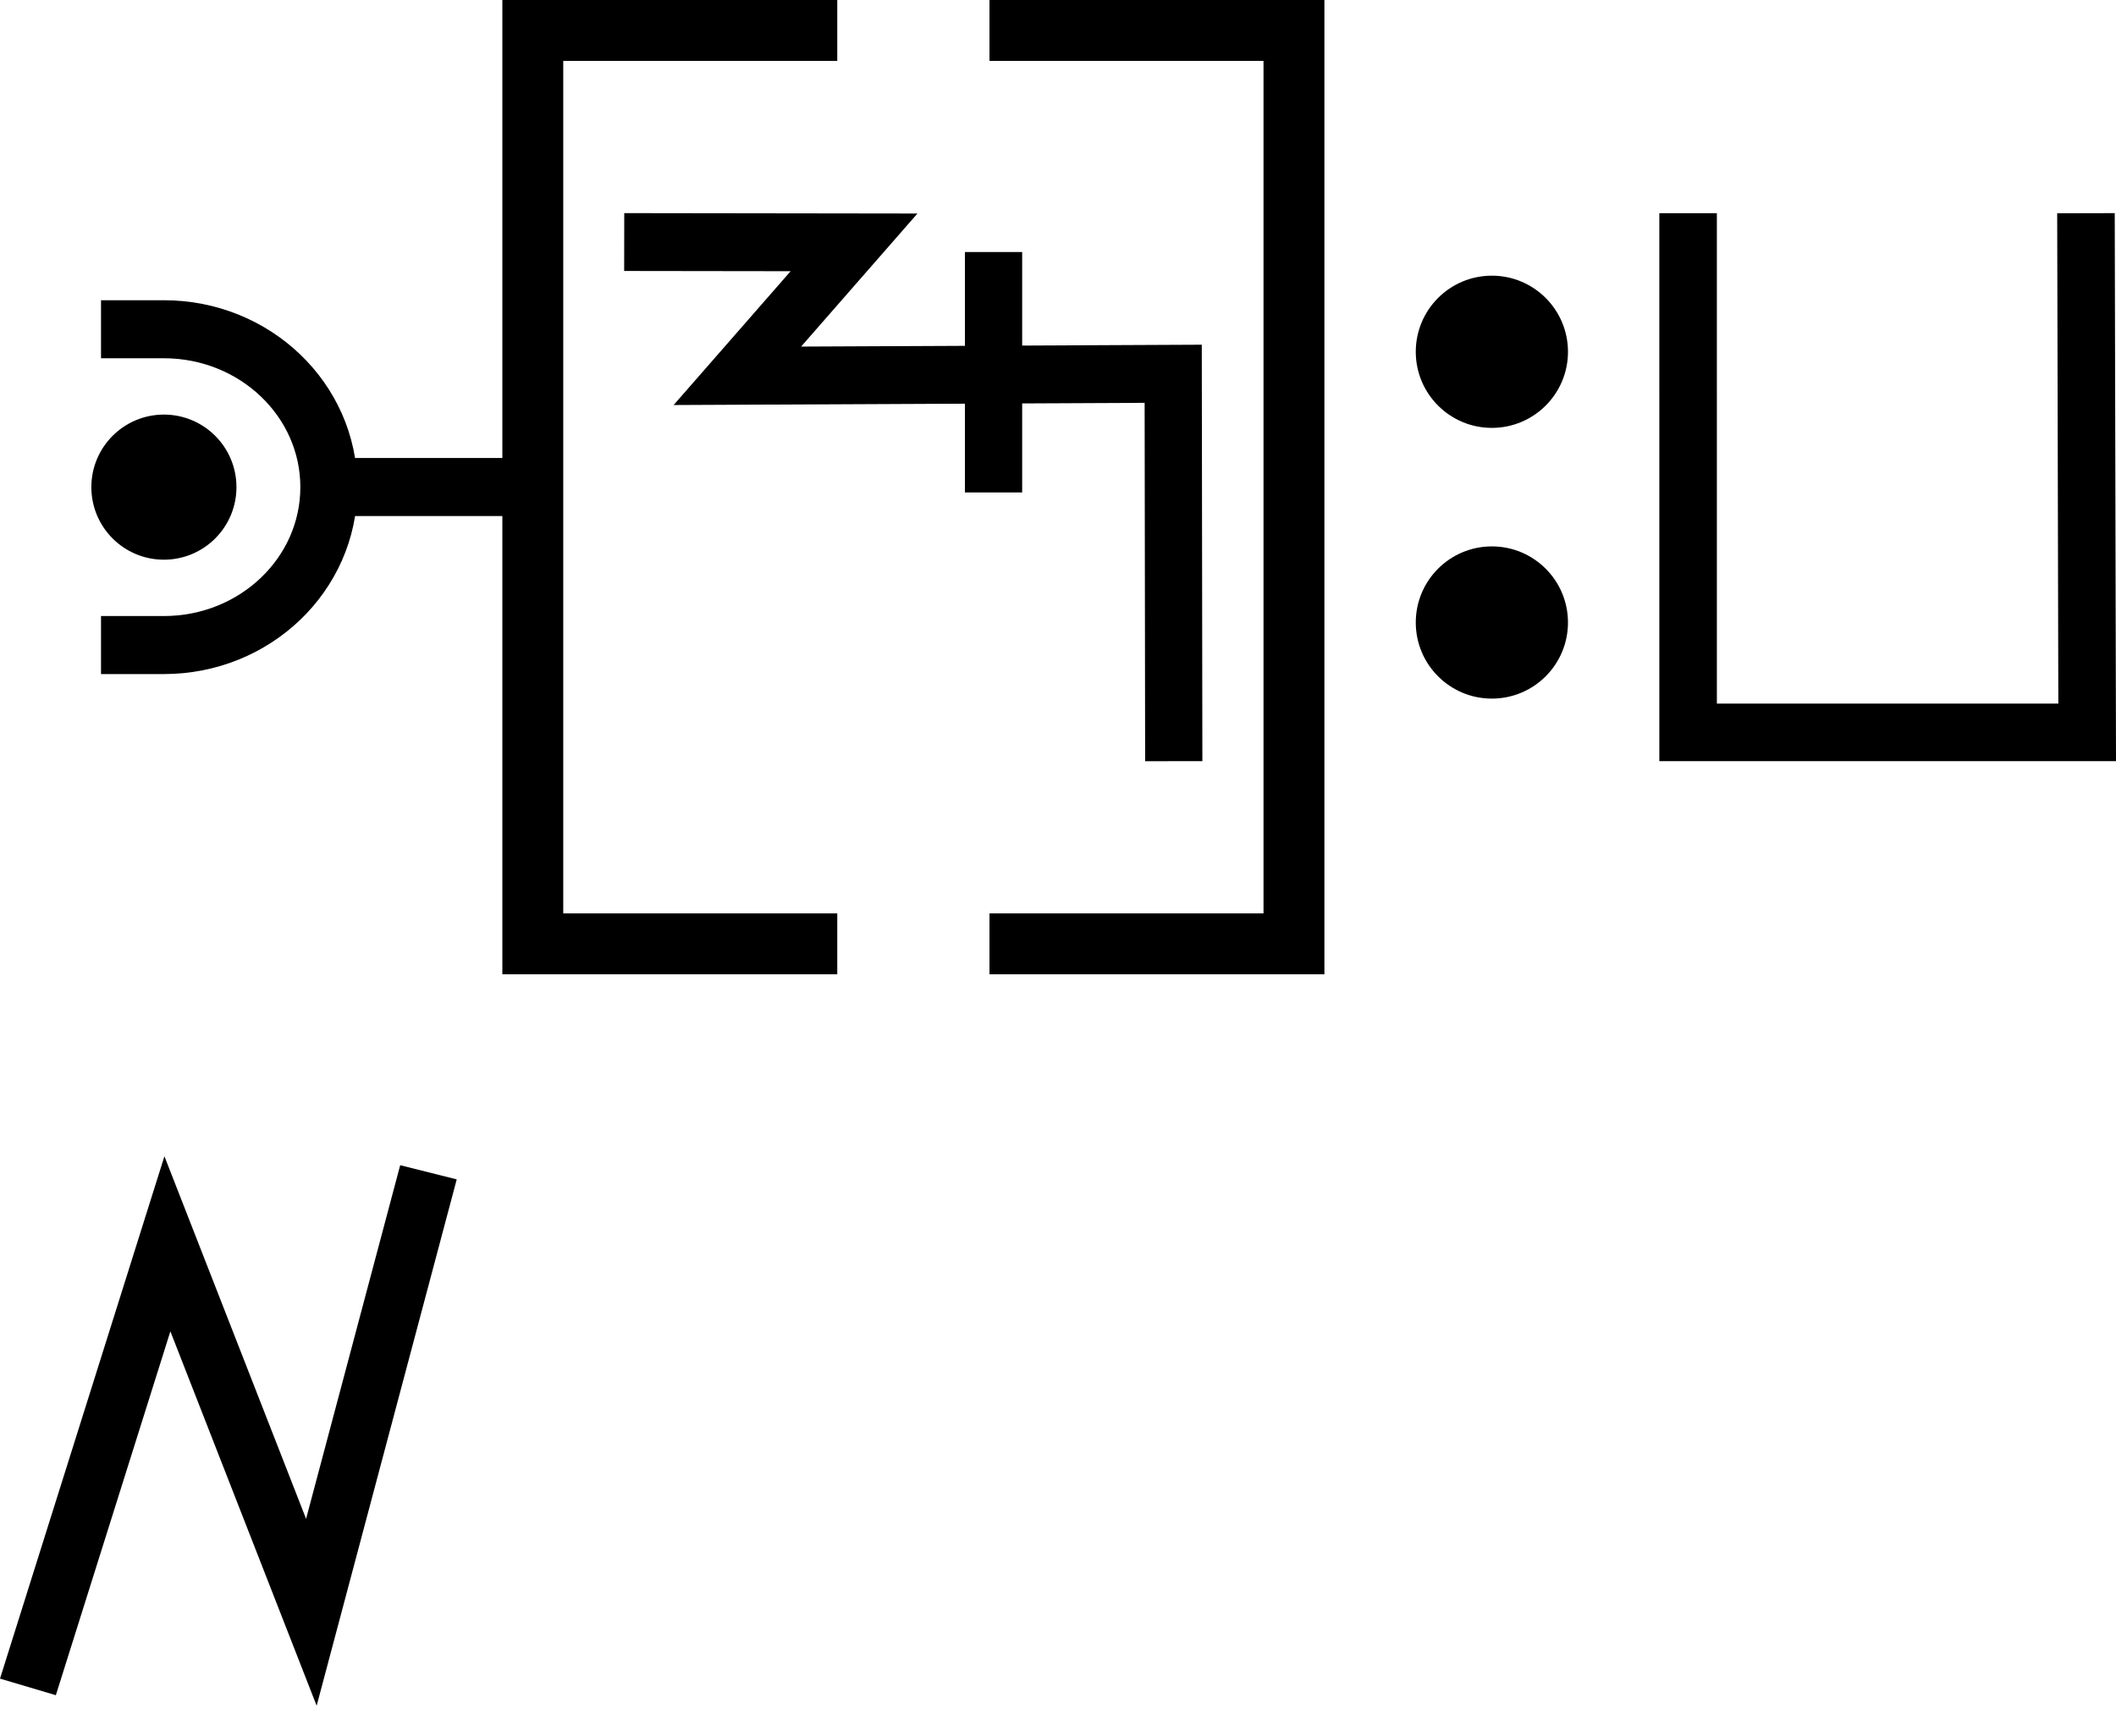
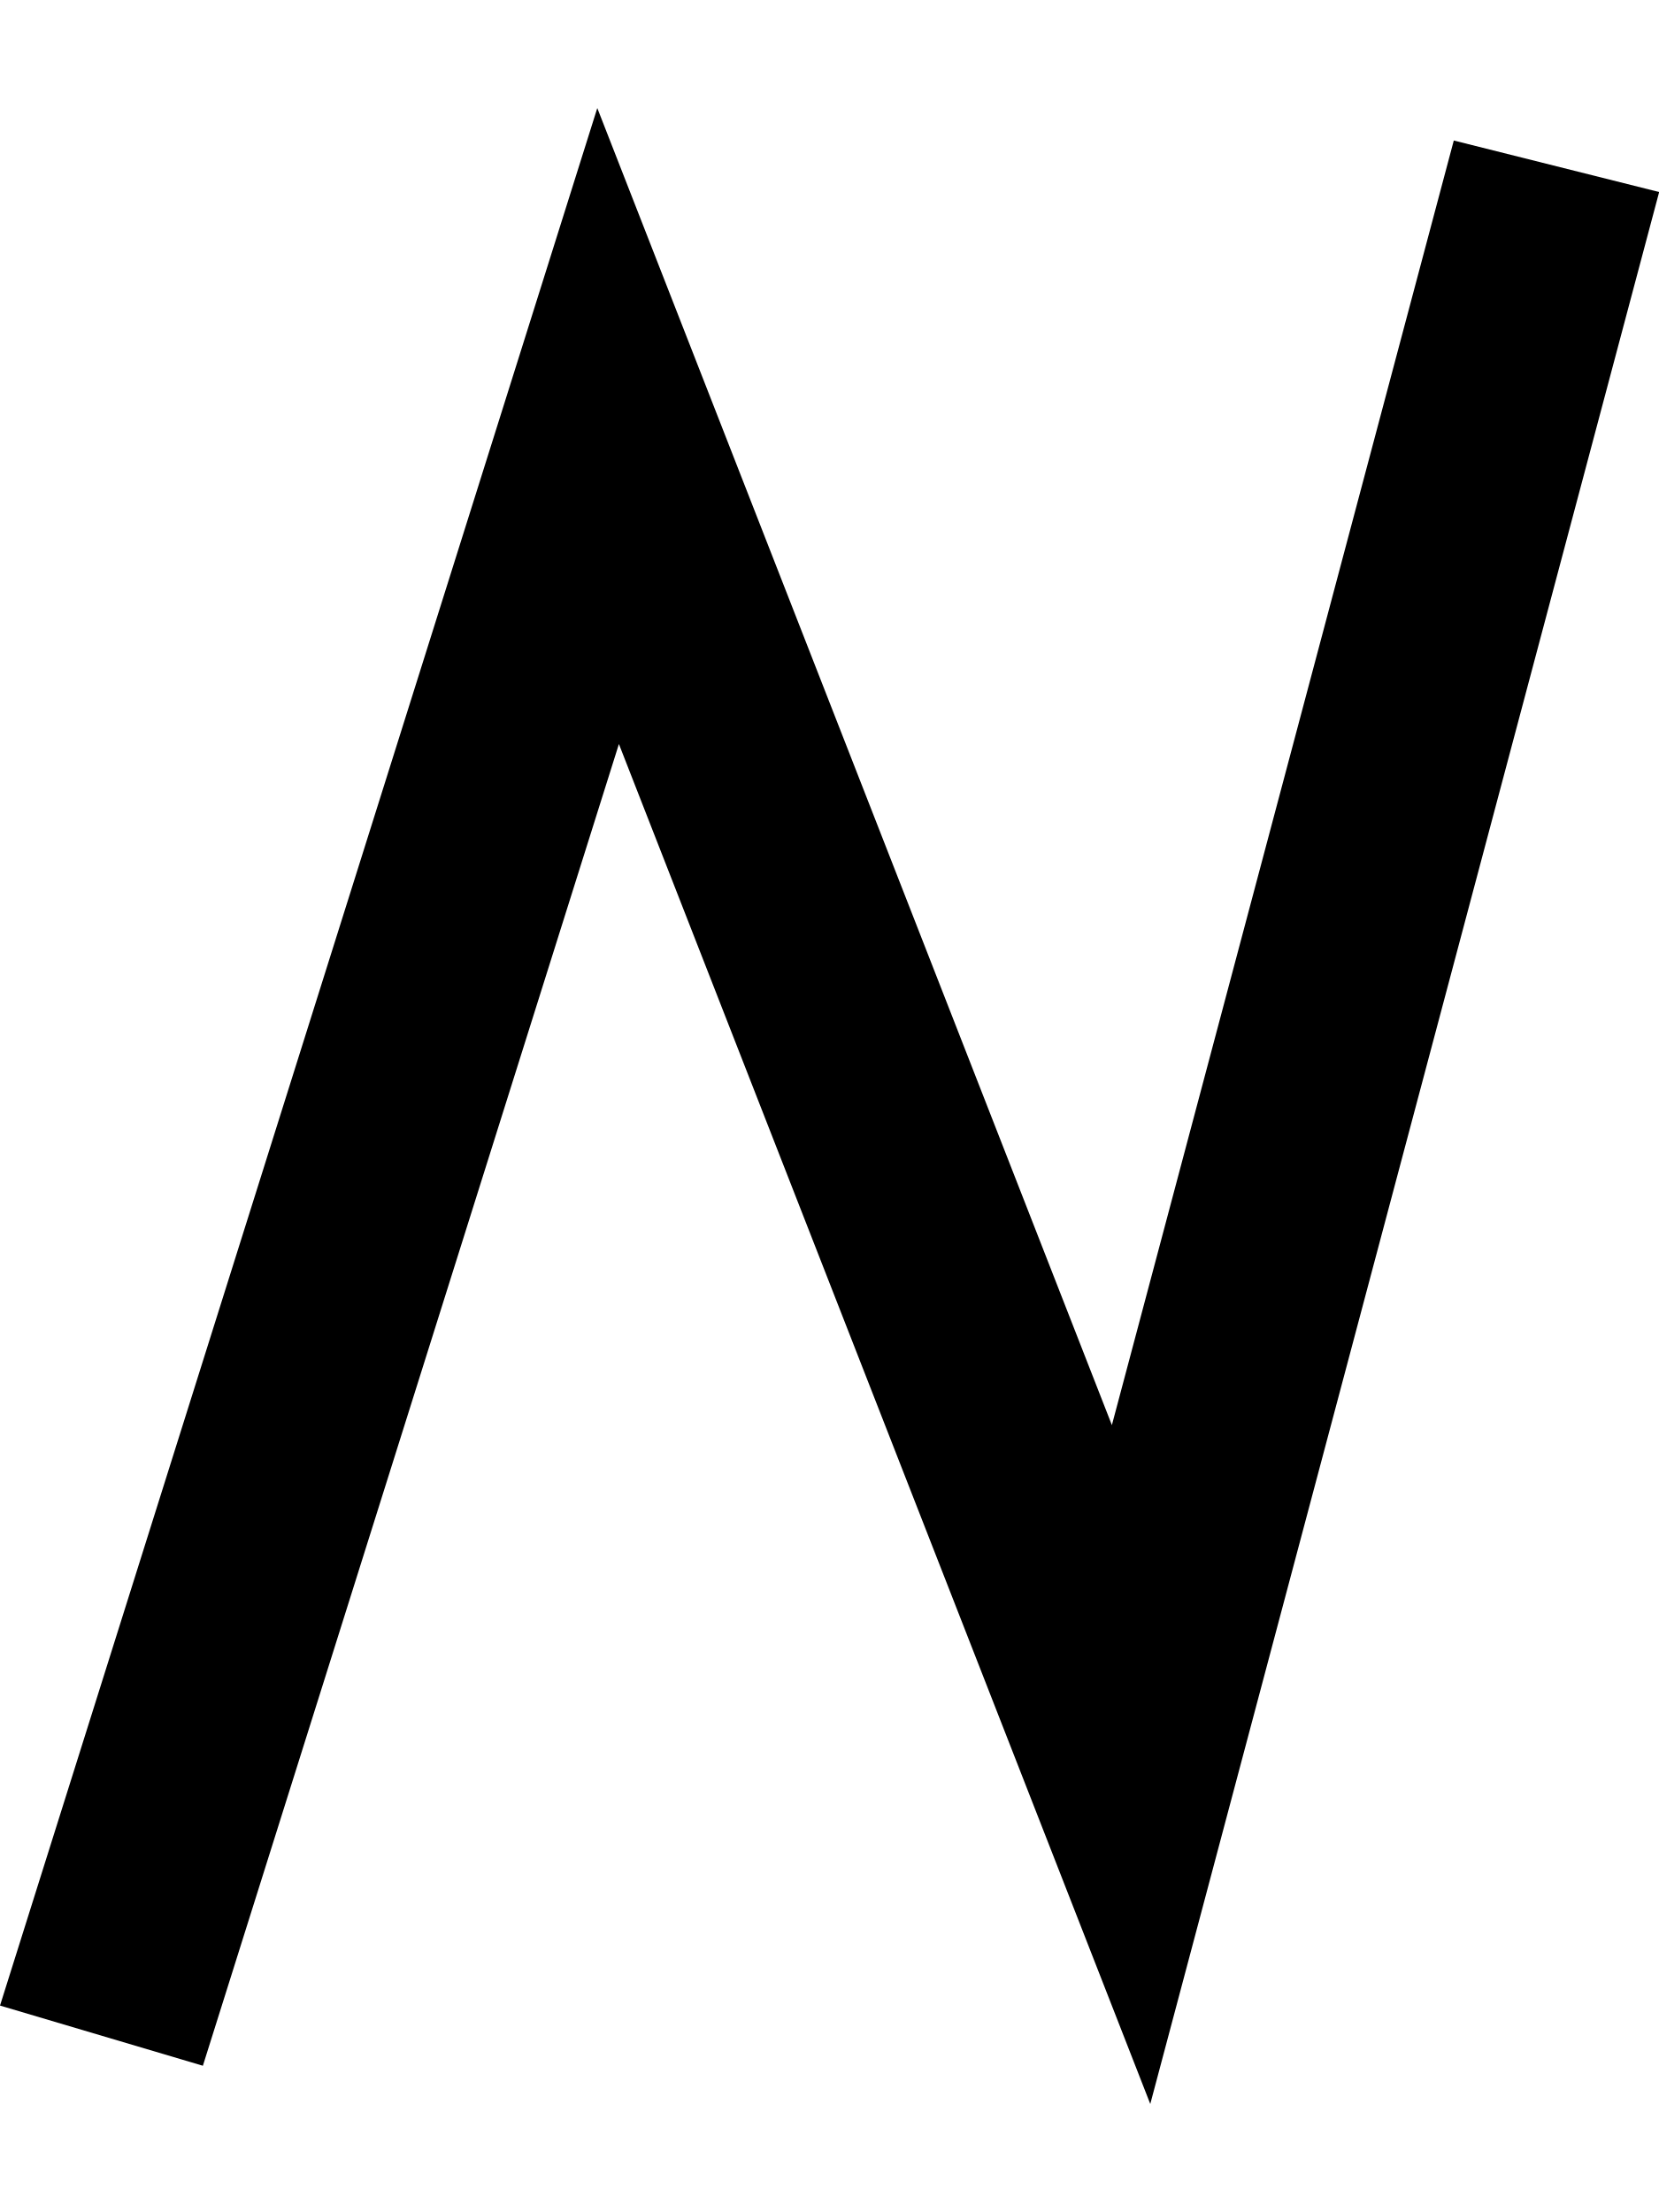
- <svg xmlns="http://www.w3.org/2000/svg" width="69.5" height="57" viewBox="0 0 69.5 57" version="1.1" id="svg3807">
-   <g id="layer L1" transform="translate(0,16)">
-     <g transform="translate(3,0)">
-       <g id="layer1" transform="translate(0,-291.7083)">
-         <g transform="matrix(1.172932,0,0,-0.9520283,-583.8196,-1486.07)" id="g10351" style="stroke-width:1.788;stroke-miterlimit:4;stroke-dasharray:none">
-           <g transform="matrix(0.9094024,0,0,1.120415,45.09442,226.1223)" id="g10351-0" style="stroke-width:1.789;stroke-miterlimit:4;stroke-dasharray:none">
-             <g id="g2601" transform="matrix(0.8925618,0,0,0.8925266,53.47671,-202.8362)" style="stroke-width:2.005">
-               <g transform="matrix(0.9161032,0,0,-0.9078513,101.9969,-4745.411)" id="g14246" style="stroke-width:2.177;stroke-miterlimit:4;stroke-dasharray:none">
-                 <g transform="matrix(1.222974,0,0,1.234139,-146.3597,738.2648)" id="g14253">
-                   <g transform="translate(-39.3611,1.9848)" id="g14264" style="stroke-width:1.772;stroke-miterlimit:4;stroke-dasharray:none">
-                     <g id="g10359-10-8" transform="matrix(1,0,0,-1,-52.73343,-5050.882)" style="stroke-width:1.772;stroke-miterlimit:4;stroke-dasharray:none">
-                       <g transform="matrix(1,0,0,-1,9.453375,-5051.509)" id="g14371">
-                         <g id="g10364-8-3" transform="matrix(1,0,0,-1,-48.16121,-5051.049)" />
-                         <g transform="translate(-27.1658,1.5491)" id="g14427">
-                           <g id="g10367-880-7" transform="matrix(1,0,0,-1,-48.16121,-5051.049)" />
-                           <g transform="translate(-45.4538,2.7243)" id="g14438">
-                             <g id="g10370-7-5" transform="matrix(1,0,0,-1,-48.16121,-5051.049)" />
-                             <g transform="translate(-30.4313,0.6037)" id="g14451">
-                               <g id="g12601" style="stroke-width:2.605;stroke-miterlimit:4;stroke-dasharray:none" transform="matrix(0.6486516,0,0,0.7128036,230.9036,-908.8502)">
-                                 <g style="stroke-width:1.48;stroke-miterlimit:4;stroke-dasharray:none" transform="matrix(1.846011,0,0,-1.679871,592.5355,-3070.463)" id="g4509-93-8">
-                                   <g id="g20055" transform="matrix(0.8002002,0,0,0.8223537,5.468814,10.95793)" style="stroke-width:1.824">
-                                     <g id="g20314" transform="matrix(0.9998634,0,0,-1,0.00611664,131.9087)" style="stroke-width:1.824">
-                                       <g id="g1248" transform="matrix(0.4865709,0,0,0.481358,19.61969,44.79501)" style="stroke-width:3.769;stroke-miterlimit:4;stroke-dasharray:none">
-                                         <g id="g1560" transform="matrix(0.7986289,0,0,0.7988544,6.441648,13.45424)" style="stroke-width:4.719">
-                                           <g id="g1745" transform="translate(8.315181,-6.137492)">
-                                             <g id="g2469" transform="translate(17.57402,-2.212496)">
-                                               <g id="g5102" transform="translate(-5.102108,0.563919)" style="stroke-width:3.775;stroke-miterlimit:4;stroke-dasharray:none">
-                                                 <g id="g8395" transform="translate(-1.821697,1.05357)">
-                                                   <g id="g8688" transform="translate(-0.2488129,-1.253024)">
-                                                     <g id="g9078" transform="translate(0.04681289,0.560783)" style="stroke-width:4.719;stroke-miterlimit:4;stroke-dasharray:none">
-                                                       <g id="g9477">
-                                                         <g id="g11145">
-                                                           <g id="g951" transform="translate(3.415347e-7,2.528218)">
-                                                             <g id="g1689" transform="translate(3.4154001e-7,-0.3041344)">
-                                                               <g id="g2808" transform="translate(6.000886)">
-                                                                 <g id="g2548" />
-                                                                 <g id="g3802">
-                                                                   <path id="path3355-7-6-5-2-1-3-1-2-8-6-9-0-3-2" d="m 16.3,30.828 h 5.201 c 7.536,0 13.645,5.749 13.645,12.84 0,7.092 -6.109,12.841 -13.645,12.841 h -5.201" style="stroke-width:4.719;stroke-miterlimit:4;stroke-dasharray:none;fill:none;fill-rule:evenodd;stroke:#000000;stroke-linecap:butt;stroke-linejoin:miter;stroke-opacity:1" />
-                                                                   <path id="path4186-6-7-5-0-0-9-3-4-1-3-09-6-8-0-7-5" d="M 52.044,43.658 H 35.781" style="stroke-width:4.719;stroke-miterlimit:4;stroke-dasharray:none;fill:none;fill-rule:evenodd;stroke:#000000;stroke-linecap:butt;stroke-linejoin:miter;stroke-opacity:1" />
-                                                                   <ellipse style="fill:#000000;fill-opacity:1;stroke:none;stroke-width:4.719;stroke-miterlimit:4;stroke-dasharray:none" id="path2614" cx="21.501" cy="43.668" rx="6.001" ry="5.9" />
-                                                                 </g>
-                                                               </g>
-                                                             </g>
-                                                           </g>
-                                                         </g>
-                                                       </g>
-                                                     </g>
-                                                   </g>
-                                                 </g>
-                                               </g>
-                                             </g>
-                                           </g>
-                                         </g>
-                                       </g>
-                                     </g>
-                                   </g>
-                                 </g>
-                               </g>
-                             </g>
-                           </g>
-                         </g>
-                       </g>
-                     </g>
-                   </g>
-                 </g>
-               </g>
-             </g>
-           </g>
-         </g>
-       </g>
-       <polyline points="24.5,-15 14.5,-15 14.5,15 24.5,15 " style="fill:none;stroke:black;stroke-width:2" />
-       <g transform="translate(17.5,0)">
-         <g transform="translate(0,0)">
-           <g id="layer1" transform="translate(0,-291.7083)">
-             <g transform="matrix(1.172932,0,0,-0.9520283,-583.8196,-1486.07)" id="g10351" style="stroke-width:1.788;stroke-miterlimit:4;stroke-dasharray:none">
-               <g transform="matrix(0.9094024,0,0,1.120415,45.09442,226.1223)" id="g10351-0" style="stroke-width:1.789;stroke-miterlimit:4;stroke-dasharray:none">
-                 <g id="g2601" transform="matrix(0.8925618,0,0,0.8925266,53.47671,-202.8362)" style="stroke-width:2.005">
-                   <g transform="matrix(0.9161032,0,0,-0.9078513,101.9969,-4745.411)" id="g14246" style="stroke-width:2.177;stroke-miterlimit:4;stroke-dasharray:none">
-                     <g id="g2026" transform="matrix(0.9836948,0,0,1.003382,0.4820347,12.44281)" style="stroke-width:2.191">
-                       <g id="g10351-6-6" transform="matrix(1,0,0,-1,-52.6095,-5050.459)" style="stroke-width:2.191;stroke-miterlimit:4;stroke-dasharray:none">
-                         <path id="path4186-6-7-94-7-8-3-4-9-4-6-7-7-6-2-7-8" d="m 505.411,-1877.514 v 9.106" style="fill:none;fill-rule:evenodd;stroke:#000000;stroke-width:2.191;stroke-linecap:butt;stroke-linejoin:miter;stroke-miterlimit:4;stroke-dasharray:none;stroke-opacity:1" />
-                       </g>
-                       <path style="fill:none;fill-rule:evenodd;stroke:#000000;stroke-width:2.191;stroke-linecap:butt;stroke-linejoin:miter;stroke-miterlimit:4;stroke-dasharray:none;stroke-opacity:1" d="m 438.662,-3182.429 8.799,0.012 -4.467,5.054 16.685,-0.077 0.021,14.672" id="path4176-9-6-97-2" />
-                     </g>
-                   </g>
-                 </g>
-               </g>
-             </g>
-           </g>
-         </g>
-       </g>
-       <polyline points="29.5,-15 39.5,-15 39.5,15 29.5,15 " style="fill:none;stroke:black;stroke-width:2" />
-     </g>
-     <g transform="translate(46.5,0)">
-       <g transform="translate(0,0)">
-         <g id="layer1" transform="translate(0,-291.7083)">
-           <g transform="matrix(1.172932,0,0,-0.9520283,-583.8196,-1486.07)" id="g10351" style="stroke-width:1.788;stroke-miterlimit:4;stroke-dasharray:none">
-             <g transform="matrix(0.9094024,0,0,1.120415,45.09442,226.1223)" id="g10351-0" style="stroke-width:1.789;stroke-miterlimit:4;stroke-dasharray:none">
-               <g id="g2601" transform="matrix(0.8925618,0,0,0.8925266,53.47671,-202.8362)" style="stroke-width:2.005">
-                 <g transform="matrix(0.9161032,0,0,-0.9078513,101.9969,-4745.411)" id="g14246" style="stroke-width:2.177;stroke-miterlimit:4;stroke-dasharray:none">
-                   <g transform="matrix(1.222974,0,0,1.234139,-146.3597,738.2648)" id="g14253">
-                     <g transform="translate(-39.3611,1.9848)" id="g14264" style="stroke-width:1.772;stroke-miterlimit:4;stroke-dasharray:none">
-                       <g id="g10359-10-8" transform="matrix(1,0,0,-1,-52.73343,-5050.882)" style="stroke-width:1.772;stroke-miterlimit:4;stroke-dasharray:none">
-                         <g transform="matrix(1,0,0,-1,9.453375,-5051.509)" id="g14371">
-                           <g id="g10364-8-3" transform="matrix(1,0,0,-1,-48.16121,-5051.049)" />
-                           <g transform="translate(-27.1658,1.5491)" id="g14427">
-                             <g id="g10367-880-7" transform="matrix(1,0,0,-1,-48.16121,-5051.049)" />
-                             <g transform="translate(-45.4538,2.7243)" id="g14438">
-                               <g id="g10370-7-5" transform="matrix(1,0,0,-1,-48.16121,-5051.049)" />
-                               <g transform="translate(-30.4313,0.6037)" id="g14451">
-                                 <g id="g12601" style="stroke-width:2.605;stroke-miterlimit:4;stroke-dasharray:none" transform="matrix(0.6486516,0,0,0.7128036,230.9036,-908.8502)">
-                                   <g id="layer1-6-3-56-3-8-9" transform="matrix(1.060054,0,0,0.9646497,1319.467,-2988.315)" style="stroke-width:3.789">
-                                     <g transform="matrix(5.820712,0,0,5.820712,-711.3569,-666.8932)" id="g5414-3-0-2-5-3-2" style="stroke-width:3.789">
-                                       <g transform="matrix(0.2597607,0,0,0.2597607,12.18558,38.7607)" id="g4442-6-1-3-9-93-5-0" style="stroke-width:3.789">
-                                         <g transform="rotate(180,65.80256,172.9668)" id="g4446-6-9-0-0-1-4-6-2" style="stroke-width:3.789">
-                                           <g transform="translate(-1.010153,-6.12405)" id="g4404-1-2-4-9-2-1-5-3" style="stroke-width:3.789">
-                                             <circle style="fill:#000000;fill-opacity:1;fill-rule:evenodd;stroke:none;stroke-width:1.454;stroke-linecap:butt;stroke-linejoin:miter;stroke-miterlimit:4;stroke-dasharray:none;stroke-opacity:1" id="path3355-3-8-2-7-5-9-7" cx="-118.645" cy="-195.522" r="2.254" transform="scale(-1)" />
-                                             <circle style="fill:#000000;fill-opacity:1;fill-rule:evenodd;stroke:none;stroke-width:1.454;stroke-linecap:butt;stroke-linejoin:miter;stroke-miterlimit:4;stroke-dasharray:none;stroke-opacity:1" id="path3355-3-8-9-5-0-0-9-5" cx="-118.645" cy="-187.504" r="2.254" transform="scale(-1)" />
-                                           </g>
-                                         </g>
-                                       </g>
-                                     </g>
-                                   </g>
-                                 </g>
-                               </g>
-                             </g>
-                           </g>
-                         </g>
-                       </g>
-                     </g>
-                   </g>
-                 </g>
-               </g>
-             </g>
-           </g>
-         </g>
-       </g>
-       <g transform="translate(8,0)">
-         <g transform="translate(0,0)">
-           <g id="layer1" transform="translate(0,-291.7083)">
-             <g transform="matrix(1.172932,0,0,-0.9520283,-583.8196,-1486.07)" id="g10351" style="stroke-width:1.788;stroke-miterlimit:4;stroke-dasharray:none">
-               <g transform="matrix(0.9094024,0,0,1.120415,45.09442,226.1223)" id="g10351-0" style="stroke-width:1.789;stroke-miterlimit:4;stroke-dasharray:none">
-                 <g id="g2601" transform="matrix(0.8925618,0,0,0.8925266,53.47671,-202.8362)" style="stroke-width:2.005">
-                   <g id="g3084" transform="matrix(1.011122,0,0,0.9932151,-7.370096,-13.71252)" style="stroke-width:2.001">
-                     <g transform="matrix(0.8377975,0,0,0.8280196,-39.34358,-319.7406)" id="g10367" style="stroke-width:2.22;stroke-miterlimit:4;stroke-dasharray:none">
-                       <g transform="matrix(1.322571,0,0,1.36237,-261.9599,693.0778)" id="g10370" style="stroke-width:1.772;stroke-miterlimit:4;stroke-dasharray:none">
-                         <path style="fill:none;fill-rule:evenodd;stroke:#000000;stroke-width:1.772;stroke-linecap:butt;stroke-linejoin:miter;stroke-miterlimit:4;stroke-dasharray:none;stroke-opacity:1" d="m 697.559,-1870.265 0.037,-15.987 H 685.308 l -3.3e-4,15.987" id="path4186-6-7-94-7-8-3-4-9-4-2-5-4-1" />
-                       </g>
-                     </g>
-                   </g>
-                 </g>
-               </g>
-             </g>
-           </g>
-         </g>
-       </g>
-     </g>
-   </g>
-   <g id="layer L3" transform="translate(0,47)">
+ <svg xmlns="http://www.w3.org/2000/svg" width="15" height="20" viewBox="0 0 15 20" version="1.1" id="svg3807">
+   <g id="layer L1" transform="translate(0,10)">
    <g transform="translate(0,0)">
      <g transform="translate(0,0)">
        <g id="layer1" transform="translate(0,-291.7083)">
          <g transform="matrix(1.172932,0,0,-0.9520283,-583.8196,-1486.07)" id="g10351" style="stroke-width:1.788;stroke-miterlimit:4;stroke-dasharray:none">
            <g transform="matrix(0.9094024,0,0,1.120415,45.09442,226.1223)" id="g10351-0" style="stroke-width:1.789;stroke-miterlimit:4;stroke-dasharray:none">
              <g id="g2601" transform="matrix(0.8925618,0,0,0.8925266,53.47671,-202.8362)" style="stroke-width:2.005">
                <g id="g3084" transform="matrix(1.011122,0,0,0.9932151,-7.370096,-13.71252)" style="stroke-width:2.001">
                  <g transform="matrix(0.8377975,0,0,0.8280196,-39.34358,-319.7406)" id="g10367" style="stroke-width:2.22;stroke-miterlimit:4;stroke-dasharray:none">
                    <path style="fill:none;fill-rule:evenodd;stroke:#000000;stroke-width:2.378;stroke-linecap:butt;stroke-linejoin:miter;stroke-miterlimit:4;stroke-dasharray:none;stroke-opacity:1" d="m 660.685,-1855.555 -4.769,-18.457 -5.863,15.457 -5.68,-18.588" id="path4186-6-7-94-7-8-3-4-9-6-9-9-0-1-3" />
                  </g>
                </g>
              </g>
            </g>
          </g>
        </g>
      </g>
    </g>
  </g>
</svg>
